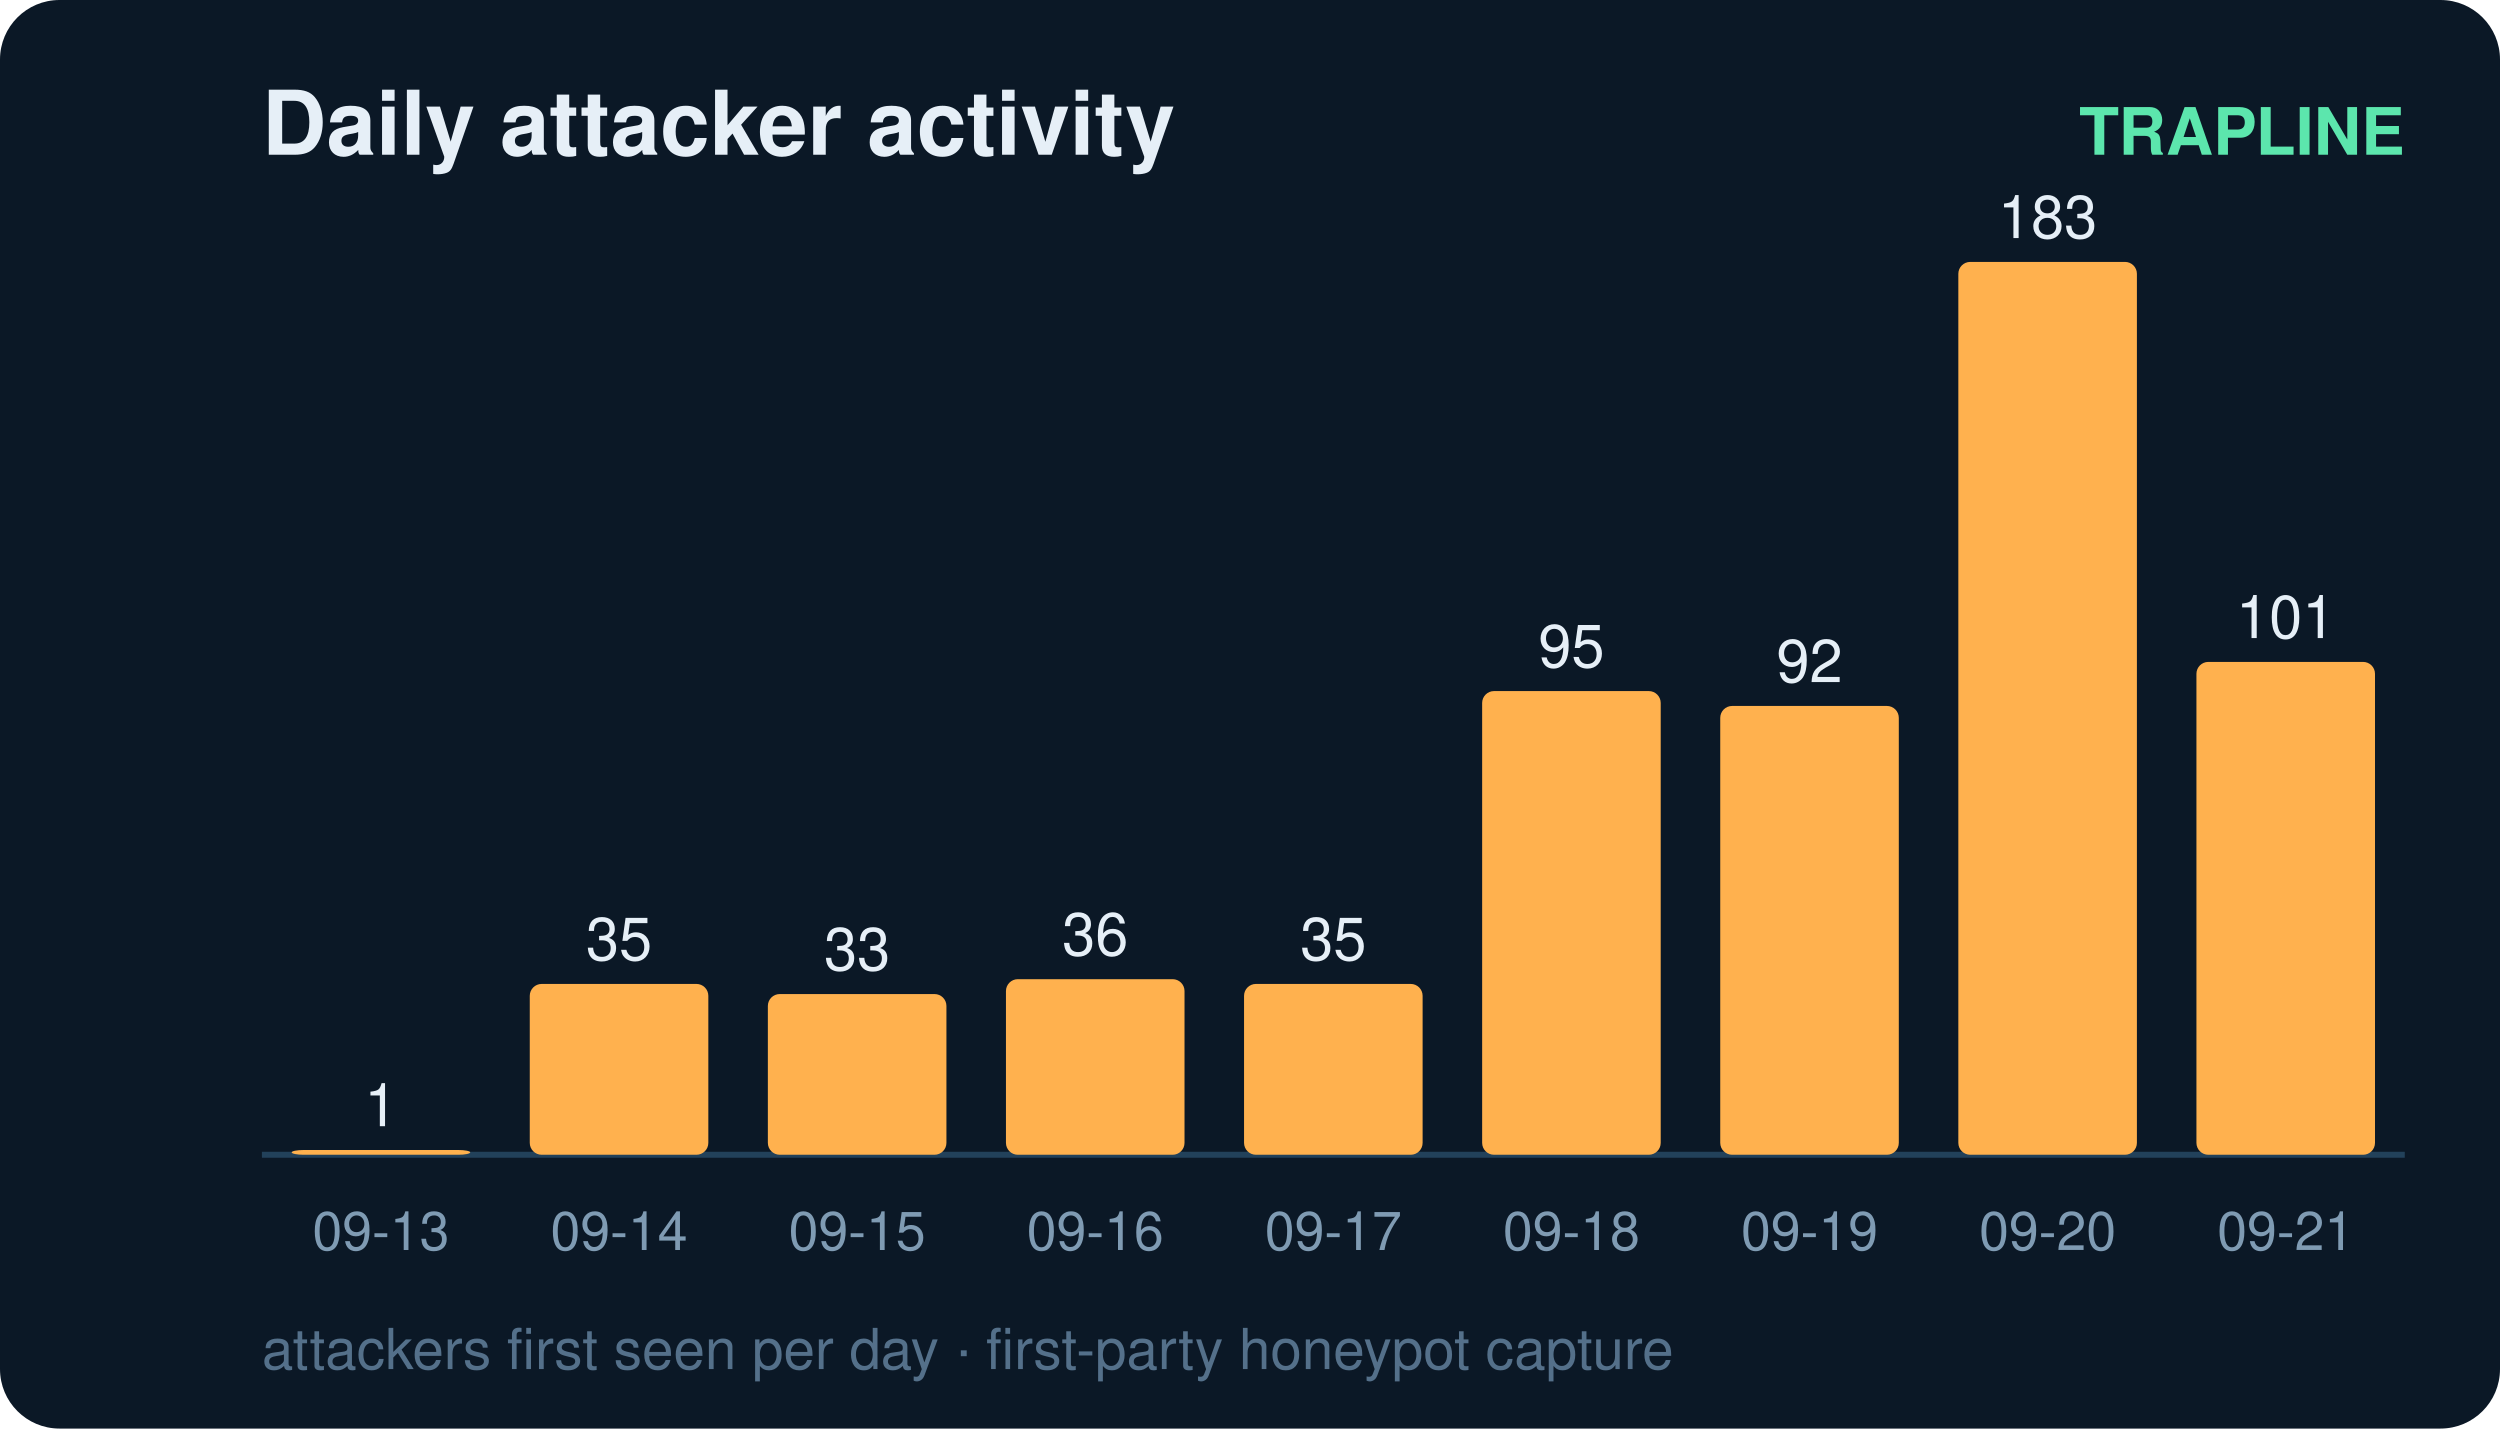
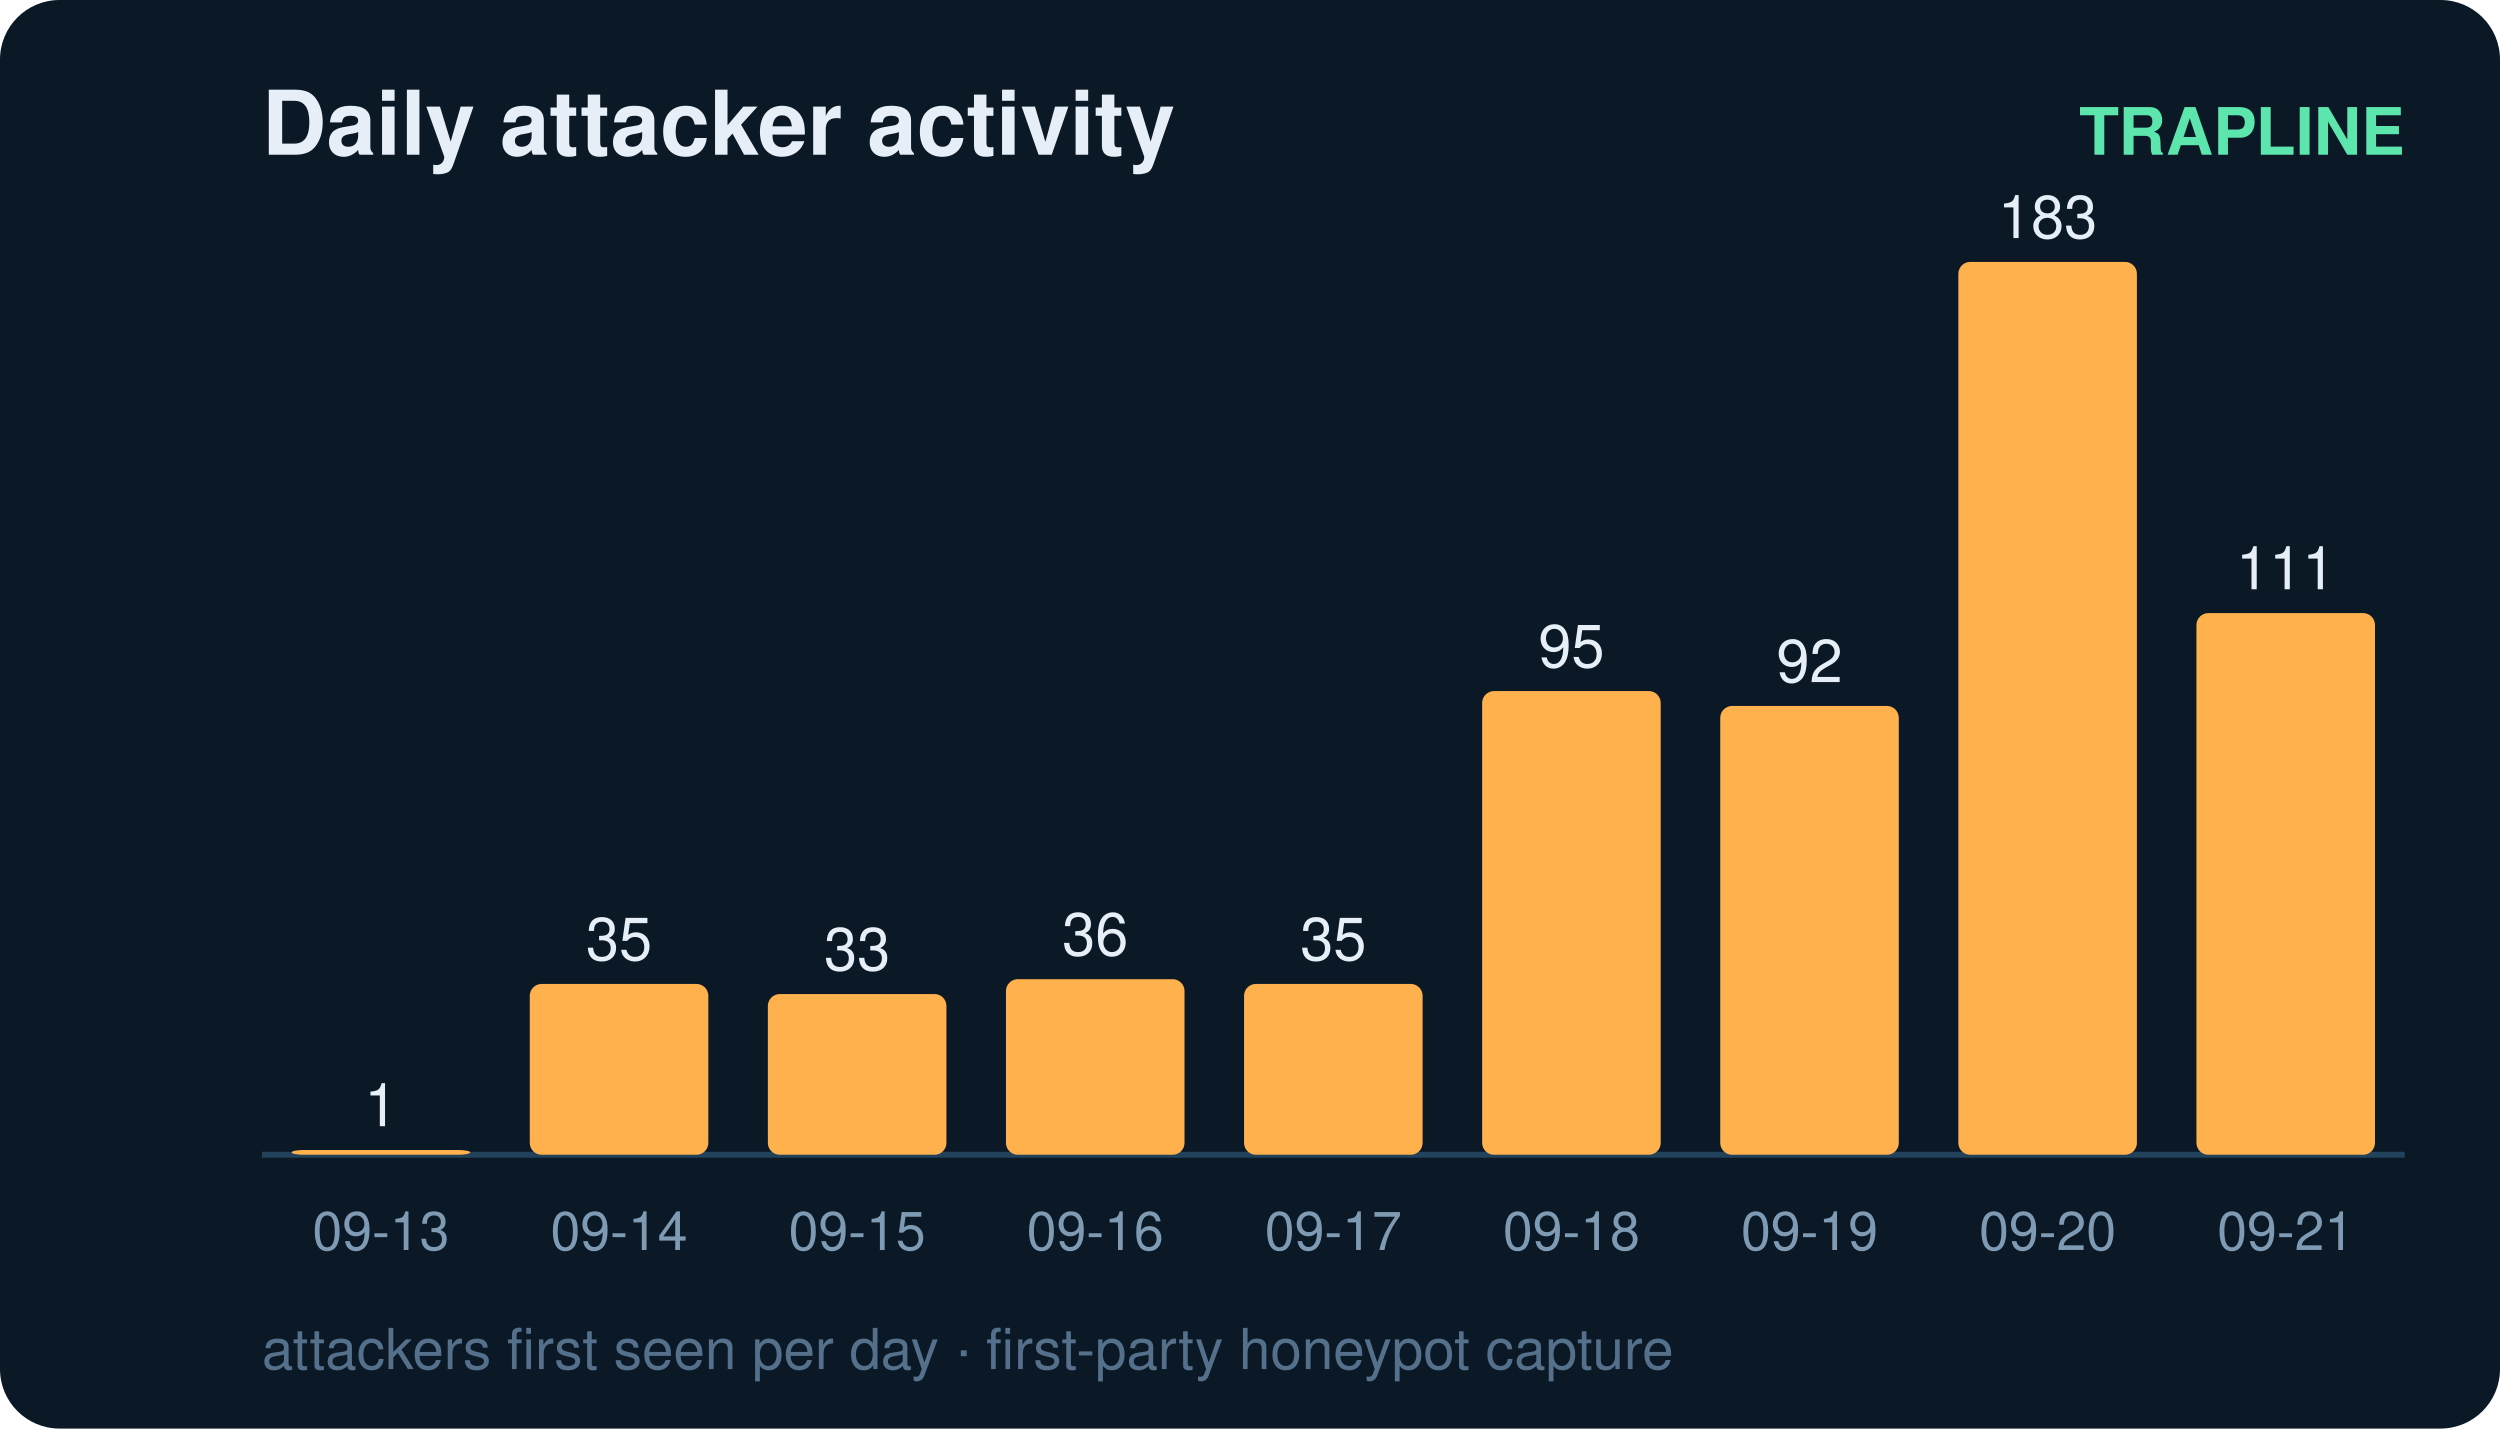
<svg xmlns="http://www.w3.org/2000/svg" width="420" height="240" viewBox="0 0 420 240" font-family="ui-sans-serif,Segoe UI,Helvetica,Arial">
  <rect width="420" height="240" rx="10" fill="#0b1826" />
  <text x="44" y="26" fill="#e6eff7" font-size="15" font-weight="700">Daily attacker activity</text>
  <text x="404" y="26" fill="#5ce6ad" font-size="11" text-anchor="end" font-weight="600">TRAPLINE</text>
  <line x1="44" y1="194" x2="404" y2="194" stroke="#22415a" stroke-width="1" />
  <rect x="49" y="193.2" width="30" height="0.8" rx="2" fill="#ffb14e" />
  <text x="64.0" y="189.2" fill="#e6eff7" font-size="10" text-anchor="middle" font-variant-numeric="tabular-nums">1</text>
  <text x="64.0" y="210.0" fill="#7f9bb3" font-size="9" text-anchor="middle">09-13</text>
  <rect x="89" y="165.3" width="30" height="28.7" rx="2" fill="#ffb14e" />
  <text x="104.0" y="161.3" fill="#e6eff7" font-size="10" text-anchor="middle" font-variant-numeric="tabular-nums">35</text>
  <text x="104.0" y="210.0" fill="#7f9bb3" font-size="9" text-anchor="middle">09-14</text>
  <rect x="129" y="167.0" width="30" height="27.0" rx="2" fill="#ffb14e" />
  <text x="144.0" y="163.0" fill="#e6eff7" font-size="10" text-anchor="middle" font-variant-numeric="tabular-nums">33</text>
  <text x="144.0" y="210.0" fill="#7f9bb3" font-size="9" text-anchor="middle">09-15</text>
  <rect x="169" y="164.5" width="30" height="29.5" rx="2" fill="#ffb14e" />
  <text x="184.0" y="160.5" fill="#e6eff7" font-size="10" text-anchor="middle" font-variant-numeric="tabular-nums">36</text>
  <text x="184.0" y="210.0" fill="#7f9bb3" font-size="9" text-anchor="middle">09-16</text>
  <rect x="209" y="165.3" width="30" height="28.7" rx="2" fill="#ffb14e" />
  <text x="224.0" y="161.3" fill="#e6eff7" font-size="10" text-anchor="middle" font-variant-numeric="tabular-nums">35</text>
  <text x="224.0" y="210.0" fill="#7f9bb3" font-size="9" text-anchor="middle">09-17</text>
  <rect x="249" y="116.1" width="30" height="77.9" rx="2" fill="#ffb14e" />
  <text x="264.0" y="112.1" fill="#e6eff7" font-size="10" text-anchor="middle" font-variant-numeric="tabular-nums">95</text>
  <text x="264.0" y="210.0" fill="#7f9bb3" font-size="9" text-anchor="middle">09-18</text>
  <rect x="289" y="118.6" width="30" height="75.4" rx="2" fill="#ffb14e" />
  <text x="304.0" y="114.6" fill="#e6eff7" font-size="10" text-anchor="middle" font-variant-numeric="tabular-nums">92</text>
  <text x="304.0" y="210.0" fill="#7f9bb3" font-size="9" text-anchor="middle">09-19</text>
  <rect x="329" y="44.0" width="30" height="150.0" rx="2" fill="#ffb14e" />
  <text x="344.0" y="40.0" fill="#e6eff7" font-size="10" text-anchor="middle" font-variant-numeric="tabular-nums">183</text>
  <text x="344.0" y="210.0" fill="#7f9bb3" font-size="9" text-anchor="middle">09-20</text>
-   <rect x="369" y="111.2" width="30" height="82.8" rx="2" fill="#ffb14e" />
-   <text x="384.0" y="107.2" fill="#e6eff7" font-size="10" text-anchor="middle" font-variant-numeric="tabular-nums">101</text>
+   <rect x="369" y="103.0" width="30" height="91.0" rx="2" fill="#ffb14e" />
+   <text x="384.0" y="99.0" fill="#e6eff7" font-size="10" text-anchor="middle" font-variant-numeric="tabular-nums">111</text>
  <text x="384.0" y="210.0" fill="#7f9bb3" font-size="9" text-anchor="middle">09-21</text>
  <text x="44" y="230" fill="#54708a" font-size="9.5">attackers first seen per day · first-party honeypot capture</text>
</svg>
